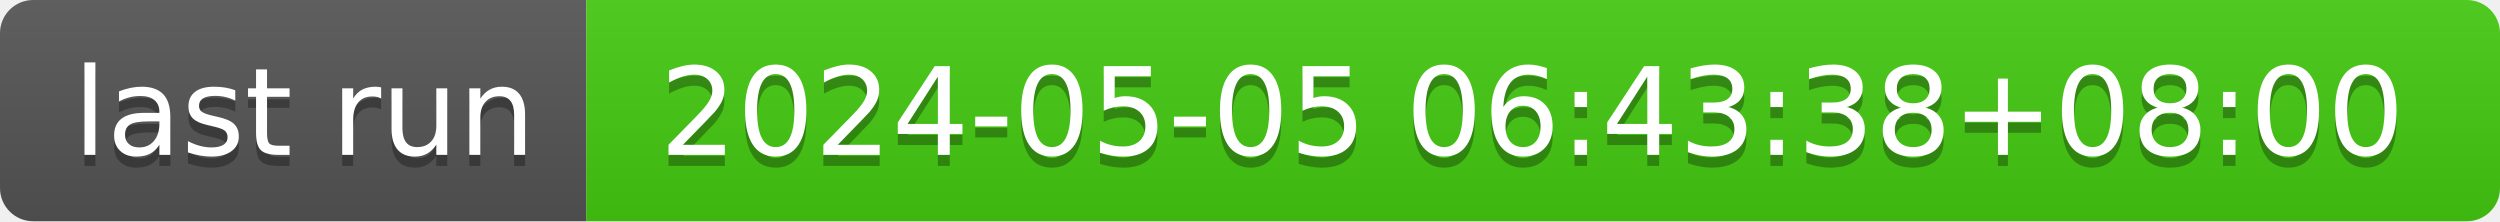
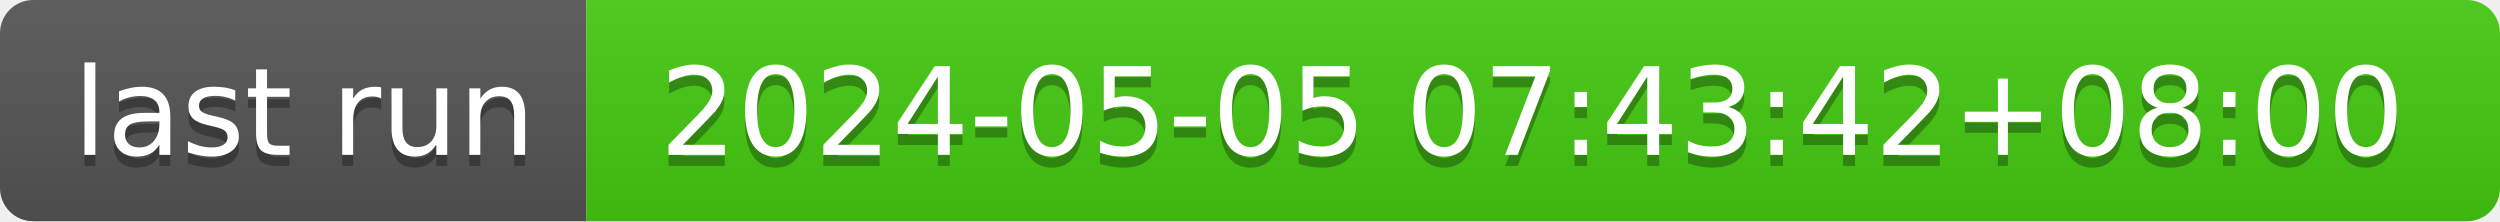
- <svg xmlns="http://www.w3.org/2000/svg" width="226" height="20" role="img" aria-label="last run: 2024-05-05 06:43:38+08:00">
+ <svg xmlns="http://www.w3.org/2000/svg" width="226" height="20" role="img" aria-label="last run: 2024-05-05 07:43:42+08:00">
  <linearGradient id="s" x2="0" y2="100%">
    <stop offset="0" stop-color="#bbb" stop-opacity=".1" />
    <stop offset="1" stop-opacity=".1" />
  </linearGradient>
  <clipPath id="r">
    <rect width="226" height="20" rx="3" fill="#fff" />
  </clipPath>
  <g clip-path="url(#r)">
    <rect width="53" height="20" fill="#555" />
    <rect x="53" width="173" height="20" fill="#4c1" />
    <rect width="226" height="20" fill="url(#s)" />
  </g>
  <g fill="#fff" text-anchor="middle" font-family="Verdana,Geneva,DejaVu Sans,sans-serif" text-rendering="geometricPrecision" font-size="110">
    <text aria-hidden="true" x="275" y="150" fill="#010101" fill-opacity=".3" transform="scale(.1)" textLength="430">last run</text>
    <text x="275" y="140" transform="scale(.1)" fill="#fff" textLength="430">last run</text>
-     <text aria-hidden="true" x="1385" y="150" fill="#010101" fill-opacity=".3" transform="scale(.1)" textLength="1630">2024-05-05 06:43:38+08:00</text>
-     <text x="1385" y="140" transform="scale(.1)" fill="#fff" textLength="1630">2024-05-05 06:43:38+08:00</text>
+     <text aria-hidden="true" x="1385" y="150" fill="#010101" fill-opacity=".3" transform="scale(.1)" textLength="1630">2024-05-05 07:43:42+08:00</text>
+     <text x="1385" y="140" transform="scale(.1)" fill="#fff" textLength="1630">2024-05-05 07:43:42+08:00</text>
  </g>
</svg>
